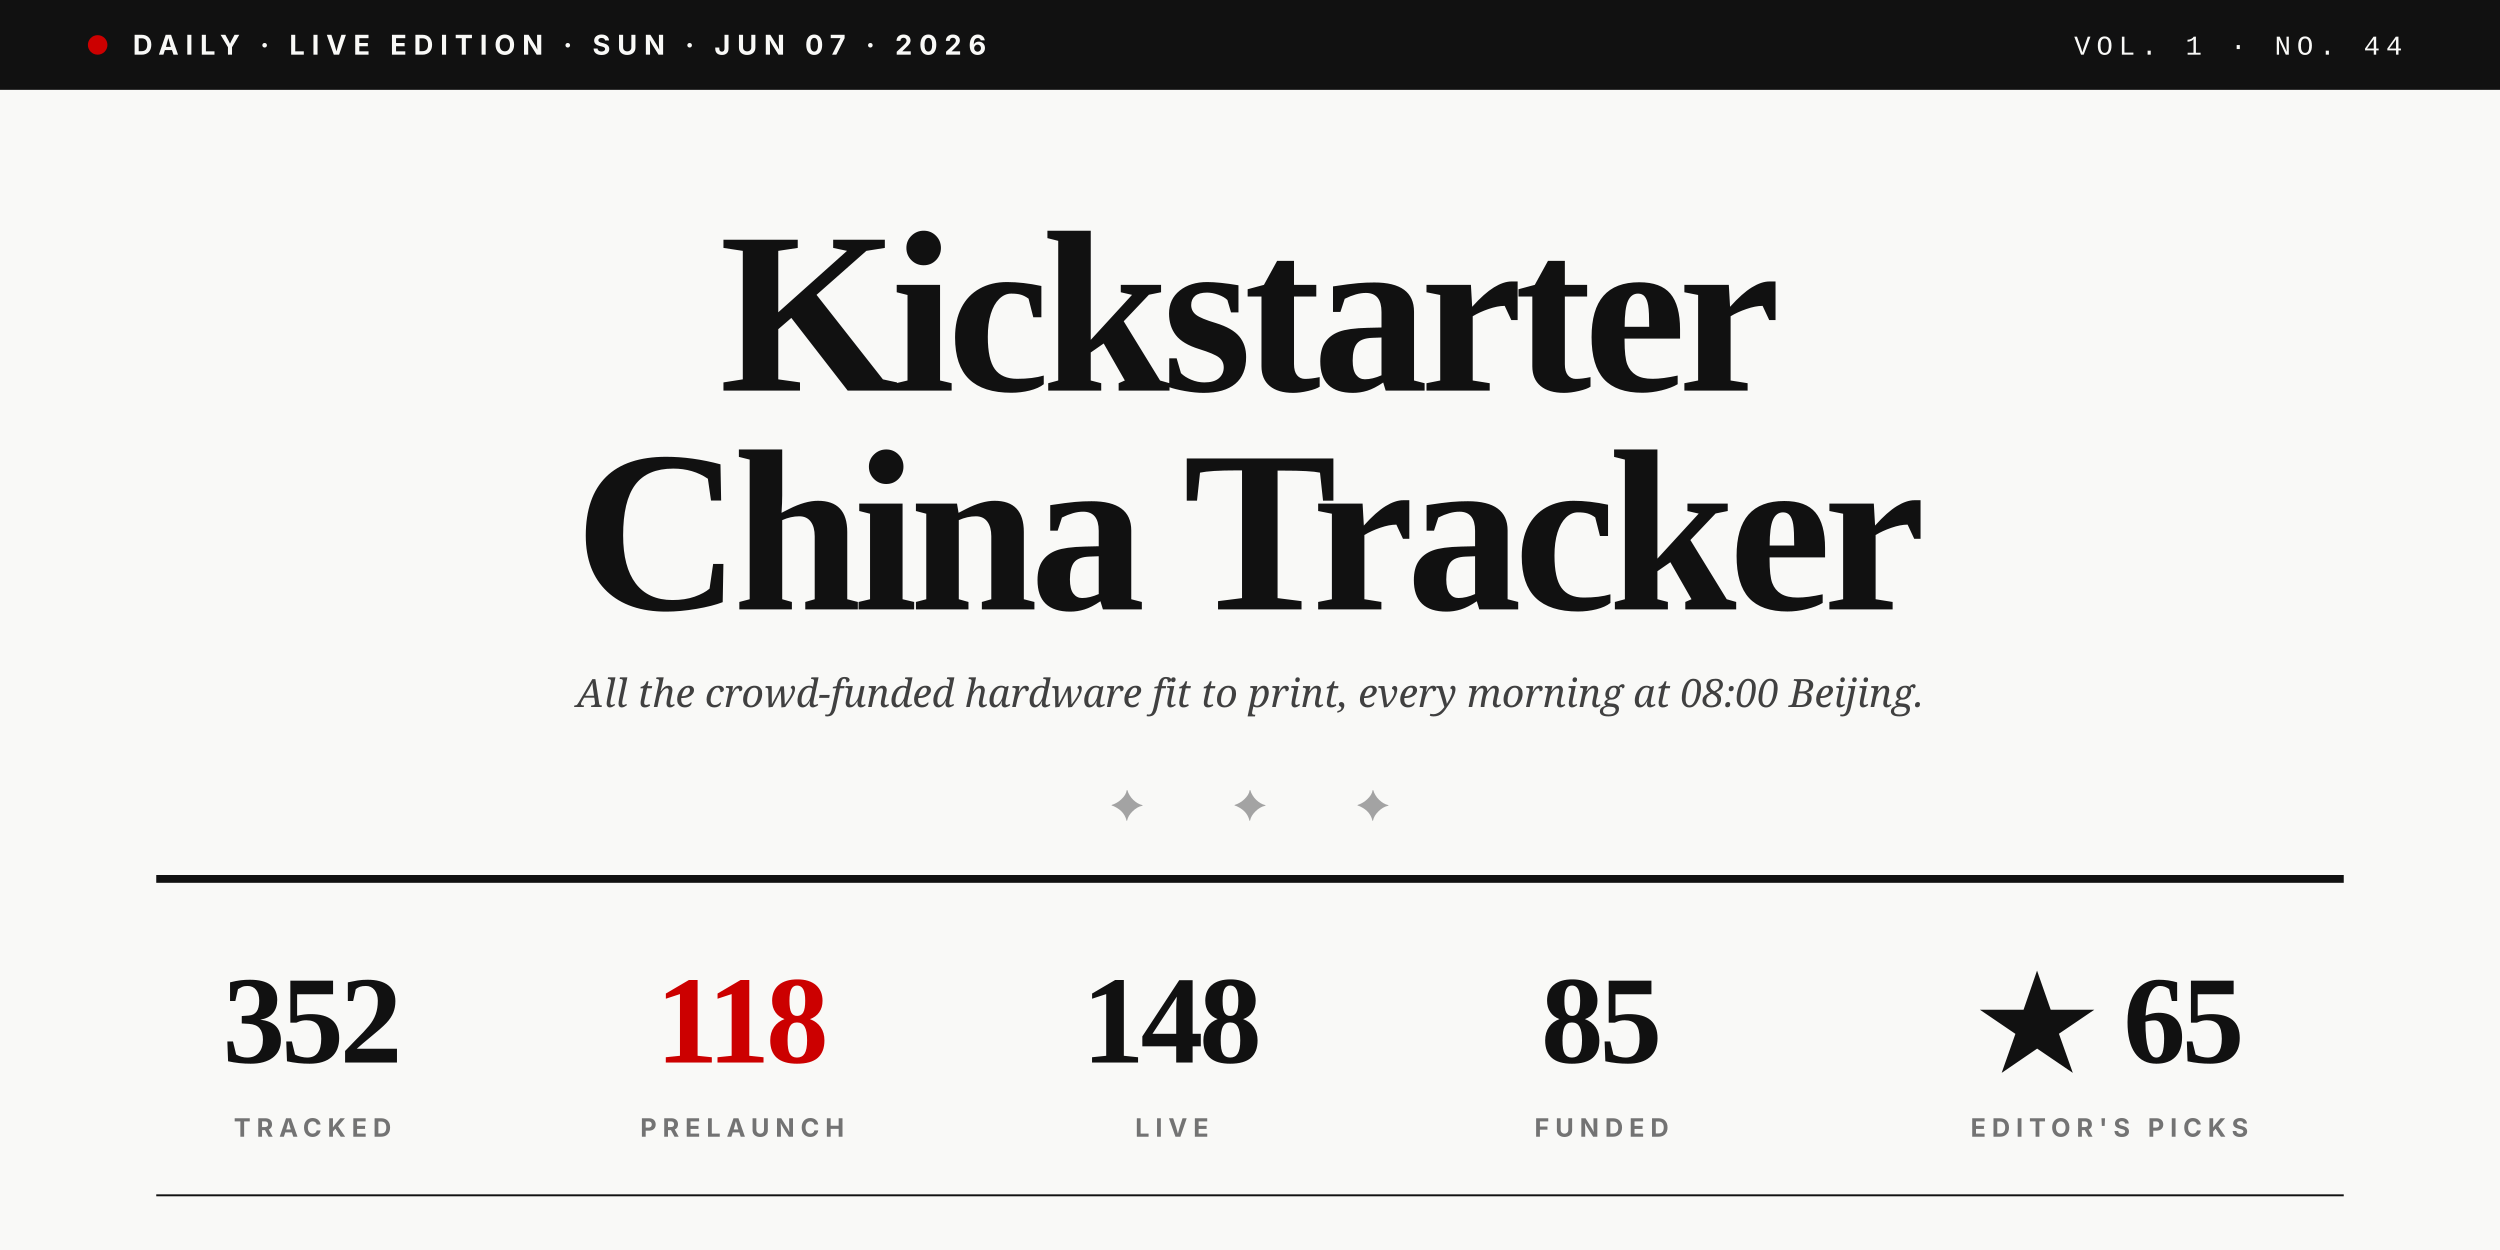
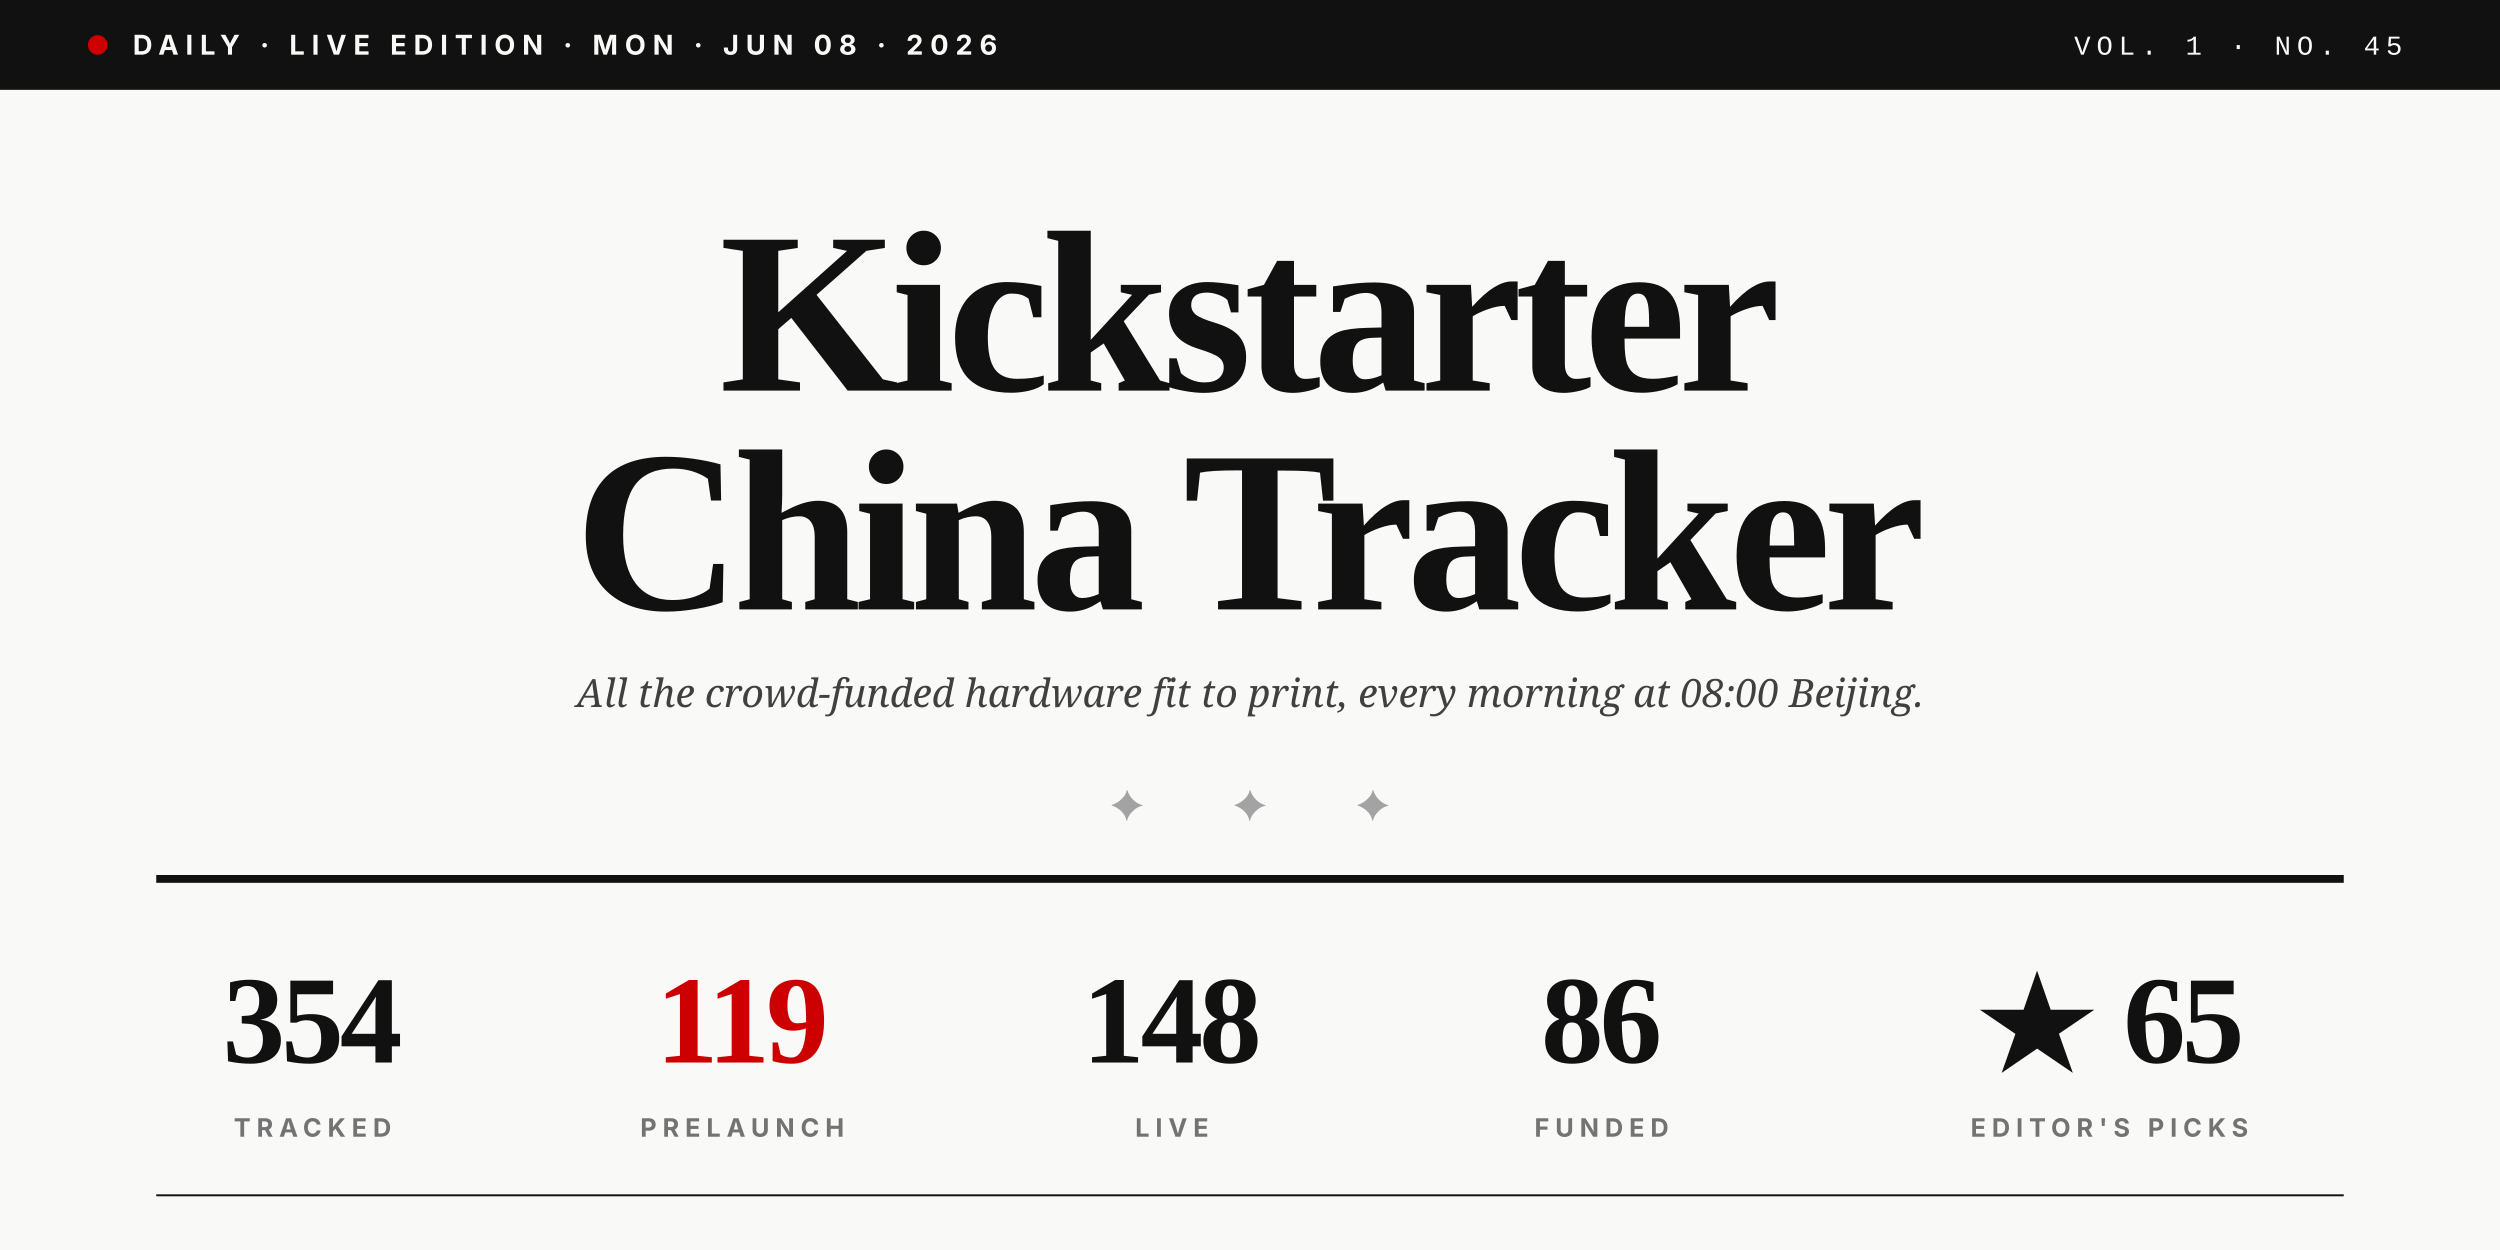
<svg xmlns="http://www.w3.org/2000/svg" viewBox="0 0 1280 640" role="img">
  <rect width="1280" height="640" fill="#F9F9F7" />
  <rect x="0" y="0" width="1280" height="46" fill="#111111" />
  <circle cx="50" cy="23" r="5" fill="#CC0000" />
-   <text x="68" y="28" font-family="Inter, Helvetica, sans-serif" font-size="14" font-weight="700" fill="#F9F9F7" letter-spacing="3.5">DAILY · LIVE EDITION · SUN · JUN 07 · 2026</text>
-   <text x="1230" y="28" text-anchor="end" font-family="JetBrains Mono, Courier New, monospace" font-size="14" font-weight="500" fill="#F9F9F7" letter-spacing="3">VOL. 1 · NO. 44</text>
+   <text x="68" y="28" font-family="Inter, Helvetica, sans-serif" font-size="14" font-weight="700" fill="#F9F9F7" letter-spacing="3.5">DAILY · LIVE EDITION · MON · JUN 08 · 2026</text>
+   <text x="1230" y="28" text-anchor="end" font-family="JetBrains Mono, Courier New, monospace" font-size="14" font-weight="500" fill="#F9F9F7" letter-spacing="3">VOL. 1 · NO. 45</text>
  <text x="640" y="200" text-anchor="middle" font-family="Playfair Display, Times New Roman, serif" font-size="118" font-weight="900" fill="#111111" letter-spacing="-4">Kickstarter</text>
  <text x="640" y="312" text-anchor="middle" font-family="Playfair Display, Times New Roman, serif" font-size="118" font-weight="900" fill="#111111" letter-spacing="-4">China Tracker</text>
  <text x="640" y="362" text-anchor="middle" font-family="Lora, Georgia, serif" font-size="20" font-style="italic" fill="#404040">All the crowd-funded hardware fit to print, every morning at 08:00 Beijing.</text>
  <text x="640" y="420" text-anchor="middle" font-family="Playfair Display, Times New Roman, serif" font-size="22" fill="#A3A3A3" letter-spacing="20">✦  ✦  ✦</text>
  <line x1="80" y1="450" x2="1200" y2="450" stroke="#111111" stroke-width="4" />
-   <text x="160" y="544" text-anchor="middle" font-family="Playfair Display, Times New Roman, serif" font-size="64" font-weight="900" fill="#111111" letter-spacing="-2">352</text>
+   <text x="160" y="544" text-anchor="middle" font-family="Playfair Display, Times New Roman, serif" font-size="64" font-weight="900" fill="#111111" letter-spacing="-2">354</text>
  <text x="160" y="582" text-anchor="middle" font-family="Inter, Helvetica, sans-serif" font-size="13" font-weight="700" fill="#737373" letter-spacing="3">TRACKED</text>
-   <text x="380" y="544" text-anchor="middle" font-family="Playfair Display, Times New Roman, serif" font-size="64" font-weight="900" fill="#CC0000" letter-spacing="-2">118</text>
+   <text x="380" y="544" text-anchor="middle" font-family="Playfair Display, Times New Roman, serif" font-size="64" font-weight="900" fill="#CC0000" letter-spacing="-2">119</text>
  <text x="380" y="582" text-anchor="middle" font-family="Inter, Helvetica, sans-serif" font-size="13" font-weight="700" fill="#737373" letter-spacing="3">PRELAUNCH</text>
  <text x="600" y="544" text-anchor="middle" font-family="Playfair Display, Times New Roman, serif" font-size="64" font-weight="900" fill="#111111" letter-spacing="-2">148</text>
  <text x="600" y="582" text-anchor="middle" font-family="Inter, Helvetica, sans-serif" font-size="13" font-weight="700" fill="#737373" letter-spacing="3">LIVE</text>
-   <text x="820" y="544" text-anchor="middle" font-family="Playfair Display, Times New Roman, serif" font-size="64" font-weight="900" fill="#111111" letter-spacing="-2">85</text>
+   <text x="820" y="544" text-anchor="middle" font-family="Playfair Display, Times New Roman, serif" font-size="64" font-weight="900" fill="#111111" letter-spacing="-2">86</text>
  <text x="820" y="582" text-anchor="middle" font-family="Inter, Helvetica, sans-serif" font-size="13" font-weight="700" fill="#737373" letter-spacing="3">FUNDED</text>
  <text x="1080" y="544" text-anchor="middle" font-family="Playfair Display, Times New Roman, serif" font-size="64" font-weight="900" fill="#111111" letter-spacing="-2">★ 65</text>
  <text x="1080" y="582" text-anchor="middle" font-family="Inter, Helvetica, sans-serif" font-size="13" font-weight="700" fill="#737373" letter-spacing="3">EDITOR'S PICKS</text>
  <line x1="80" y1="612" x2="1200" y2="612" stroke="#111111" stroke-width="1" />
</svg>
